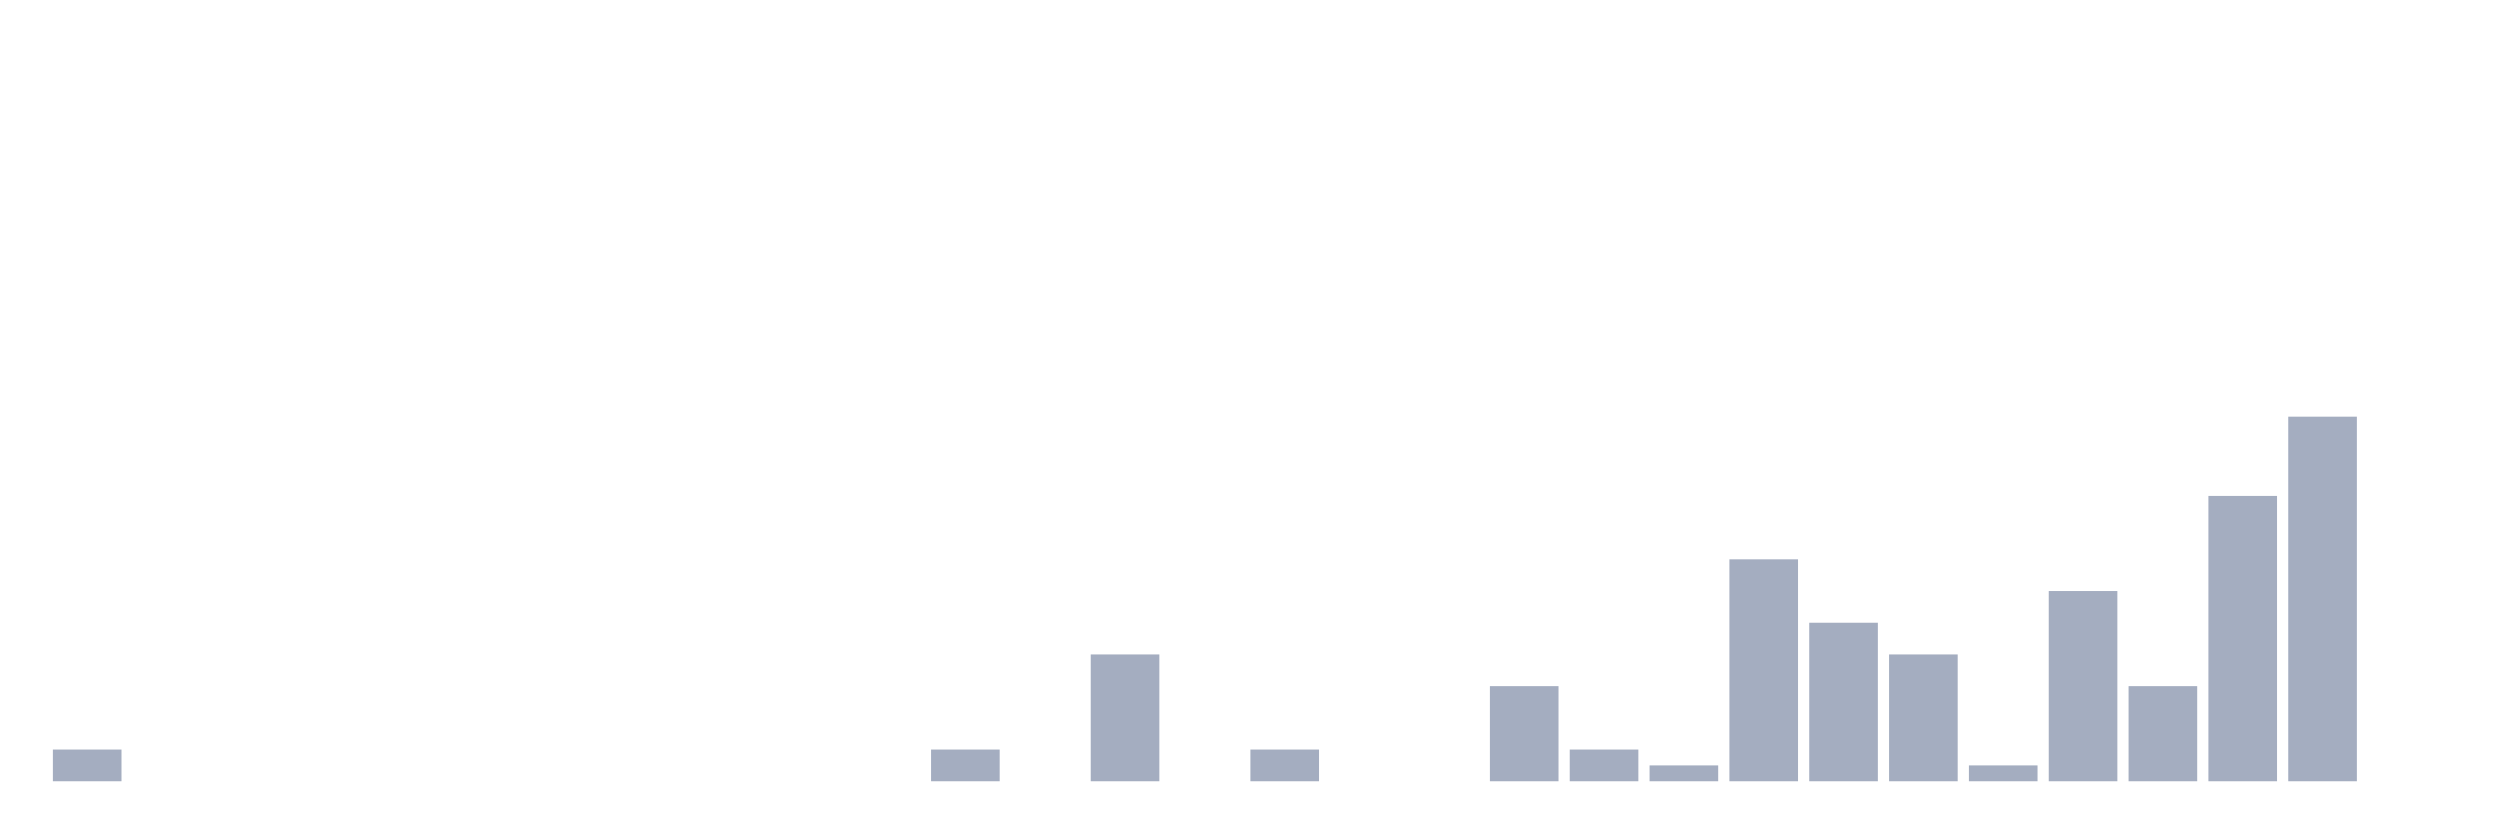
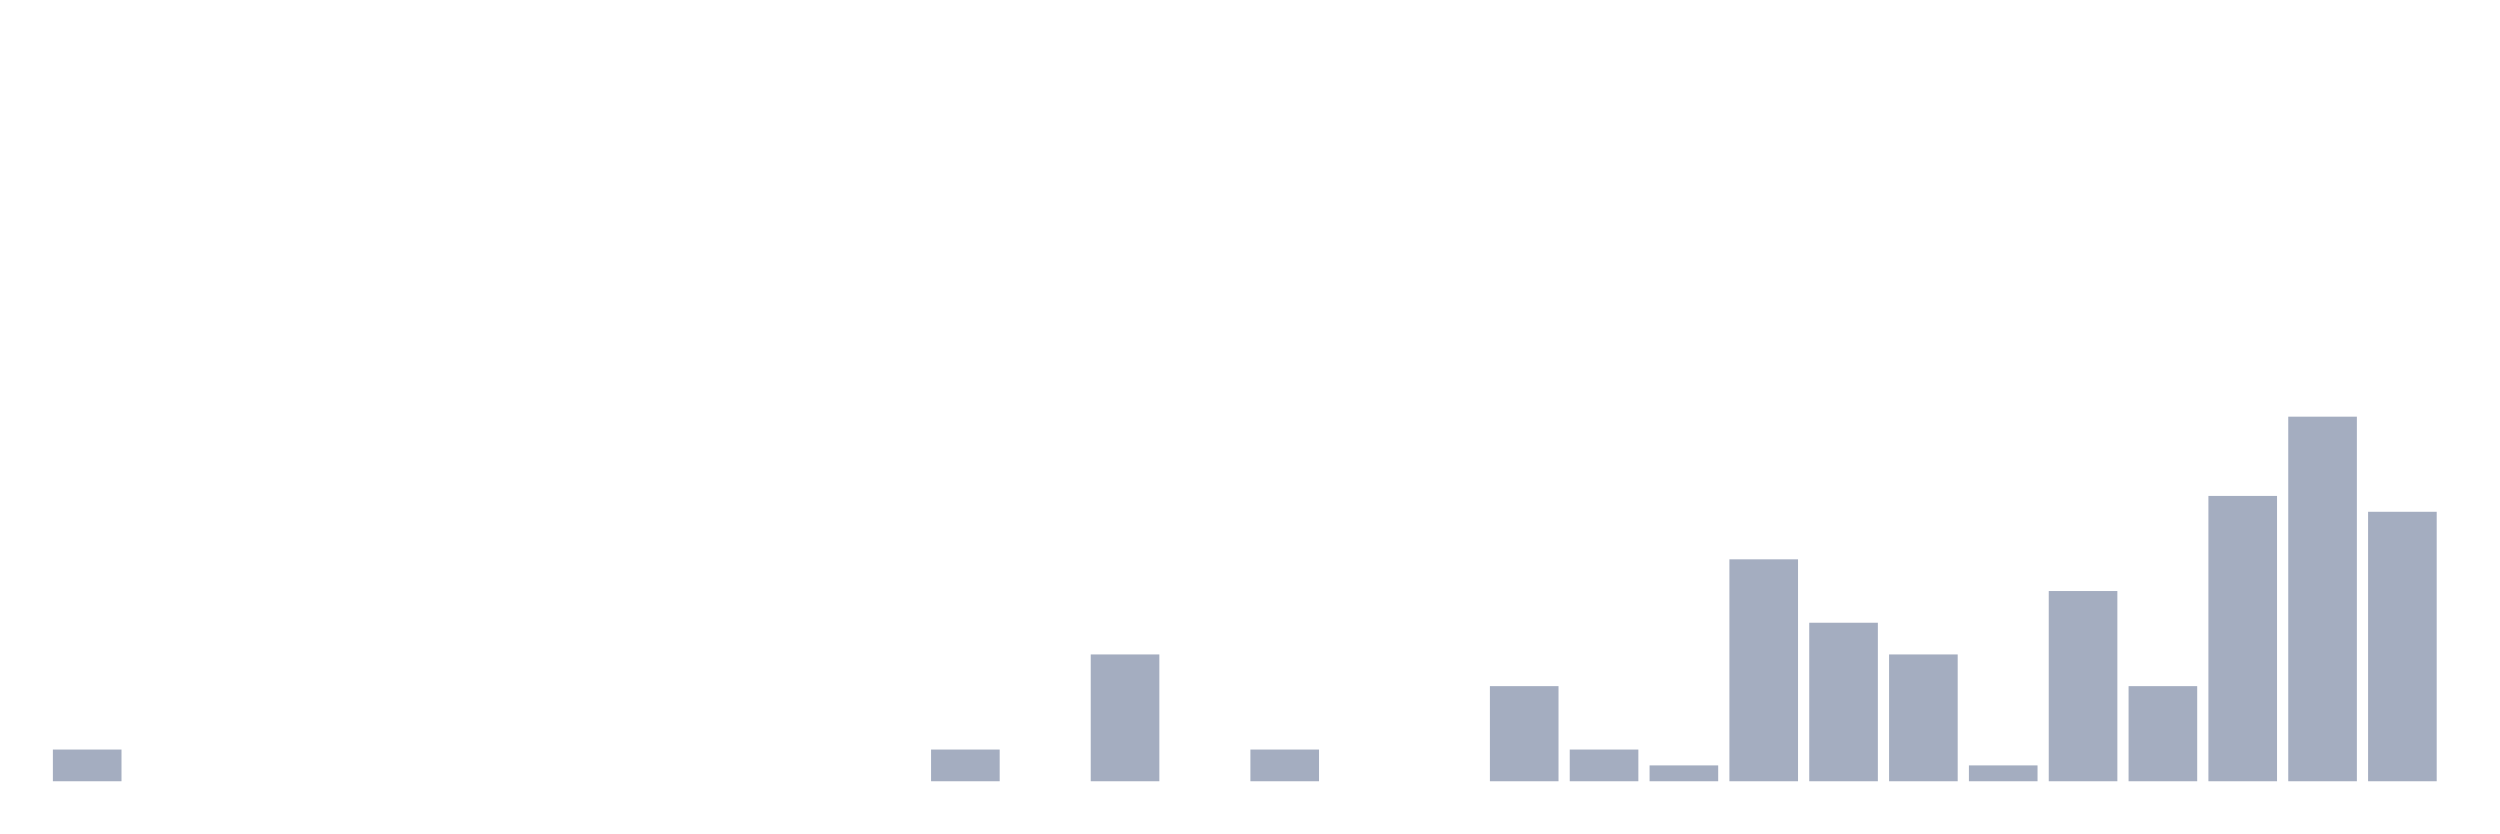
<svg xmlns="http://www.w3.org/2000/svg" viewBox="0 0 480 160">
  <g transform="translate(10,10)">
    <rect class="bar" x="0.153" width="13.175" y="133.913" height="6.087" fill="rgb(164,173,192)" />
    <rect class="bar" x="15.482" width="13.175" y="140" height="0" fill="rgb(164,173,192)" />
    <rect class="bar" x="30.81" width="13.175" y="140" height="0" fill="rgb(164,173,192)" />
    <rect class="bar" x="46.138" width="13.175" y="140" height="0" fill="rgb(164,173,192)" />
    <rect class="bar" x="61.466" width="13.175" y="140" height="0" fill="rgb(164,173,192)" />
    <rect class="bar" x="76.794" width="13.175" y="140" height="0" fill="rgb(164,173,192)" />
    <rect class="bar" x="92.123" width="13.175" y="140" height="0" fill="rgb(164,173,192)" />
    <rect class="bar" x="107.451" width="13.175" y="140" height="0" fill="rgb(164,173,192)" />
    <rect class="bar" x="122.779" width="13.175" y="140" height="0" fill="rgb(164,173,192)" />
    <rect class="bar" x="138.107" width="13.175" y="140" height="0" fill="rgb(164,173,192)" />
    <rect class="bar" x="153.436" width="13.175" y="140" height="0" fill="rgb(164,173,192)" />
    <rect class="bar" x="168.764" width="13.175" y="133.913" height="6.087" fill="rgb(164,173,192)" />
    <rect class="bar" x="184.092" width="13.175" y="140" height="0" fill="rgb(164,173,192)" />
    <rect class="bar" x="199.42" width="13.175" y="115.652" height="24.348" fill="rgb(164,173,192)" />
    <rect class="bar" x="214.748" width="13.175" y="140" height="0" fill="rgb(164,173,192)" />
    <rect class="bar" x="230.077" width="13.175" y="133.913" height="6.087" fill="rgb(164,173,192)" />
    <rect class="bar" x="245.405" width="13.175" y="140" height="0" fill="rgb(164,173,192)" />
    <rect class="bar" x="260.733" width="13.175" y="140" height="0" fill="rgb(164,173,192)" />
    <rect class="bar" x="276.061" width="13.175" y="121.739" height="18.261" fill="rgb(164,173,192)" />
    <rect class="bar" x="291.39" width="13.175" y="133.913" height="6.087" fill="rgb(164,173,192)" />
    <rect class="bar" x="306.718" width="13.175" y="136.957" height="3.043" fill="rgb(164,173,192)" />
    <rect class="bar" x="322.046" width="13.175" y="97.391" height="42.609" fill="rgb(164,173,192)" />
    <rect class="bar" x="337.374" width="13.175" y="109.565" height="30.435" fill="rgb(164,173,192)" />
    <rect class="bar" x="352.702" width="13.175" y="115.652" height="24.348" fill="rgb(164,173,192)" />
    <rect class="bar" x="368.031" width="13.175" y="136.957" height="3.043" fill="rgb(164,173,192)" />
    <rect class="bar" x="383.359" width="13.175" y="103.478" height="36.522" fill="rgb(164,173,192)" />
    <rect class="bar" x="398.687" width="13.175" y="121.739" height="18.261" fill="rgb(164,173,192)" />
    <rect class="bar" x="414.015" width="13.175" y="85.217" height="54.783" fill="rgb(164,173,192)" />
    <rect class="bar" x="429.344" width="13.175" y="70" height="70" fill="rgb(164,173,192)" />
-     <rect class="bar" x="444.672" width="13.175" y="140" height="0" fill="rgb(164,173,192)" />
+     <rect class="bar" x="444.672" width="13.175" y="88.261" height="51.739" fill="rgb(164,173,192)" />
  </g>
</svg>
